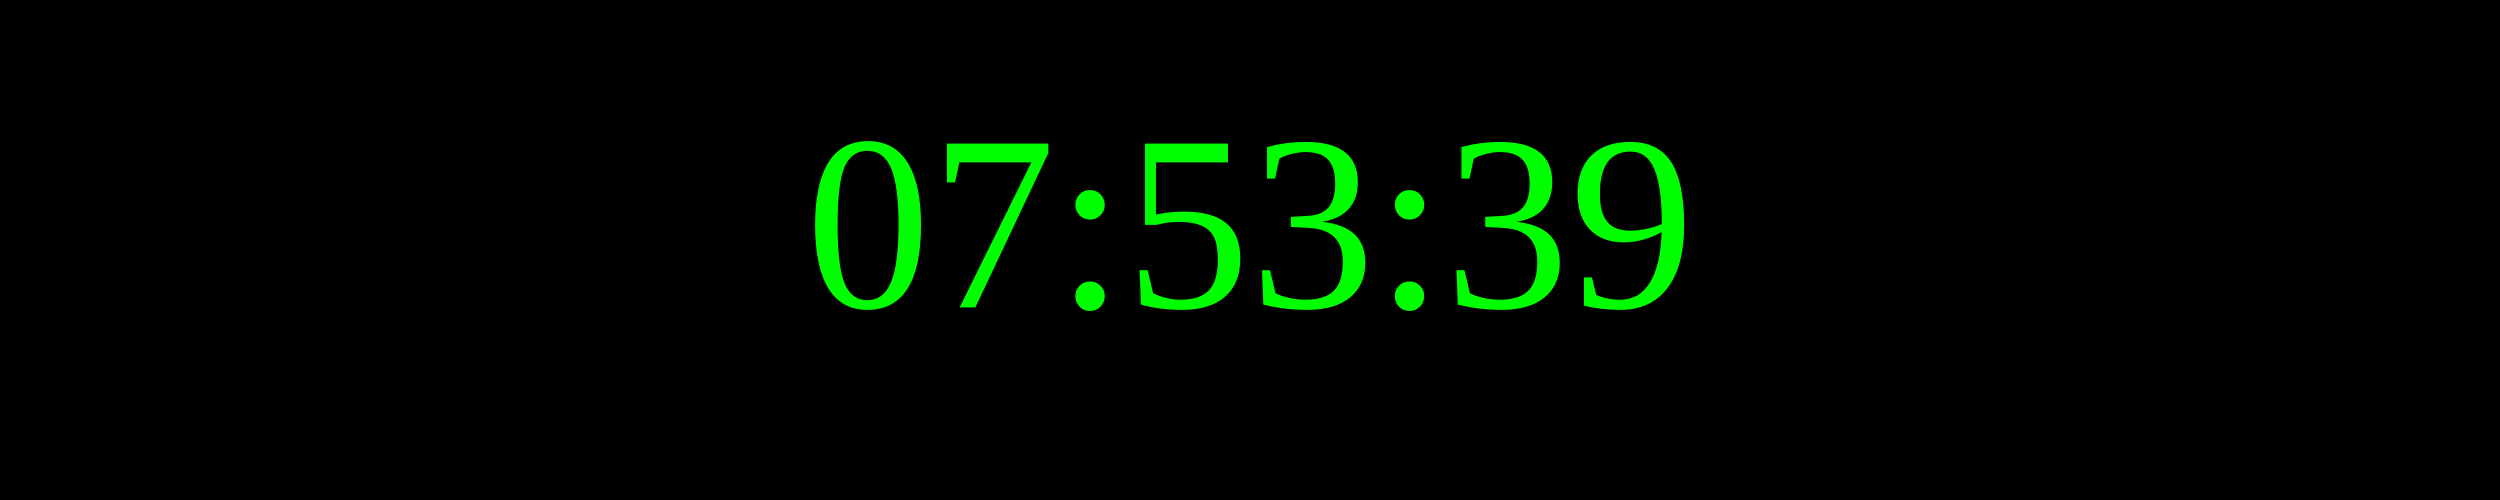
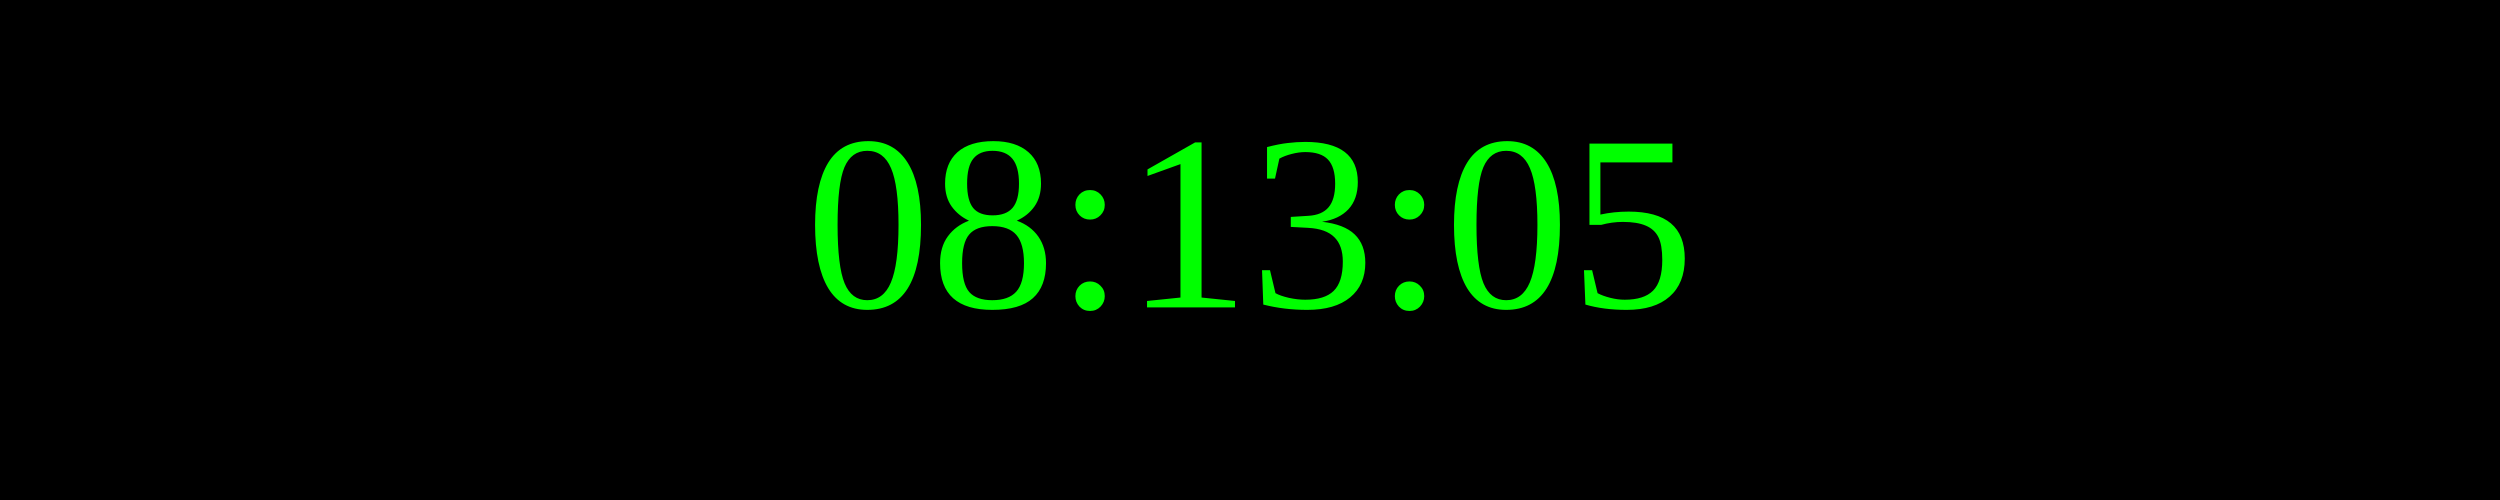
<svg xmlns="http://www.w3.org/2000/svg" width="250" height="50">
  <rect width="100%" height="100%" fill="black" />
  <text x="50%" y="50%" font-size="25" fill="lime" text-anchor="middle" dominant-baseline="middle">
- 07:53:39
+ 08:13:05
</text>
</svg>
